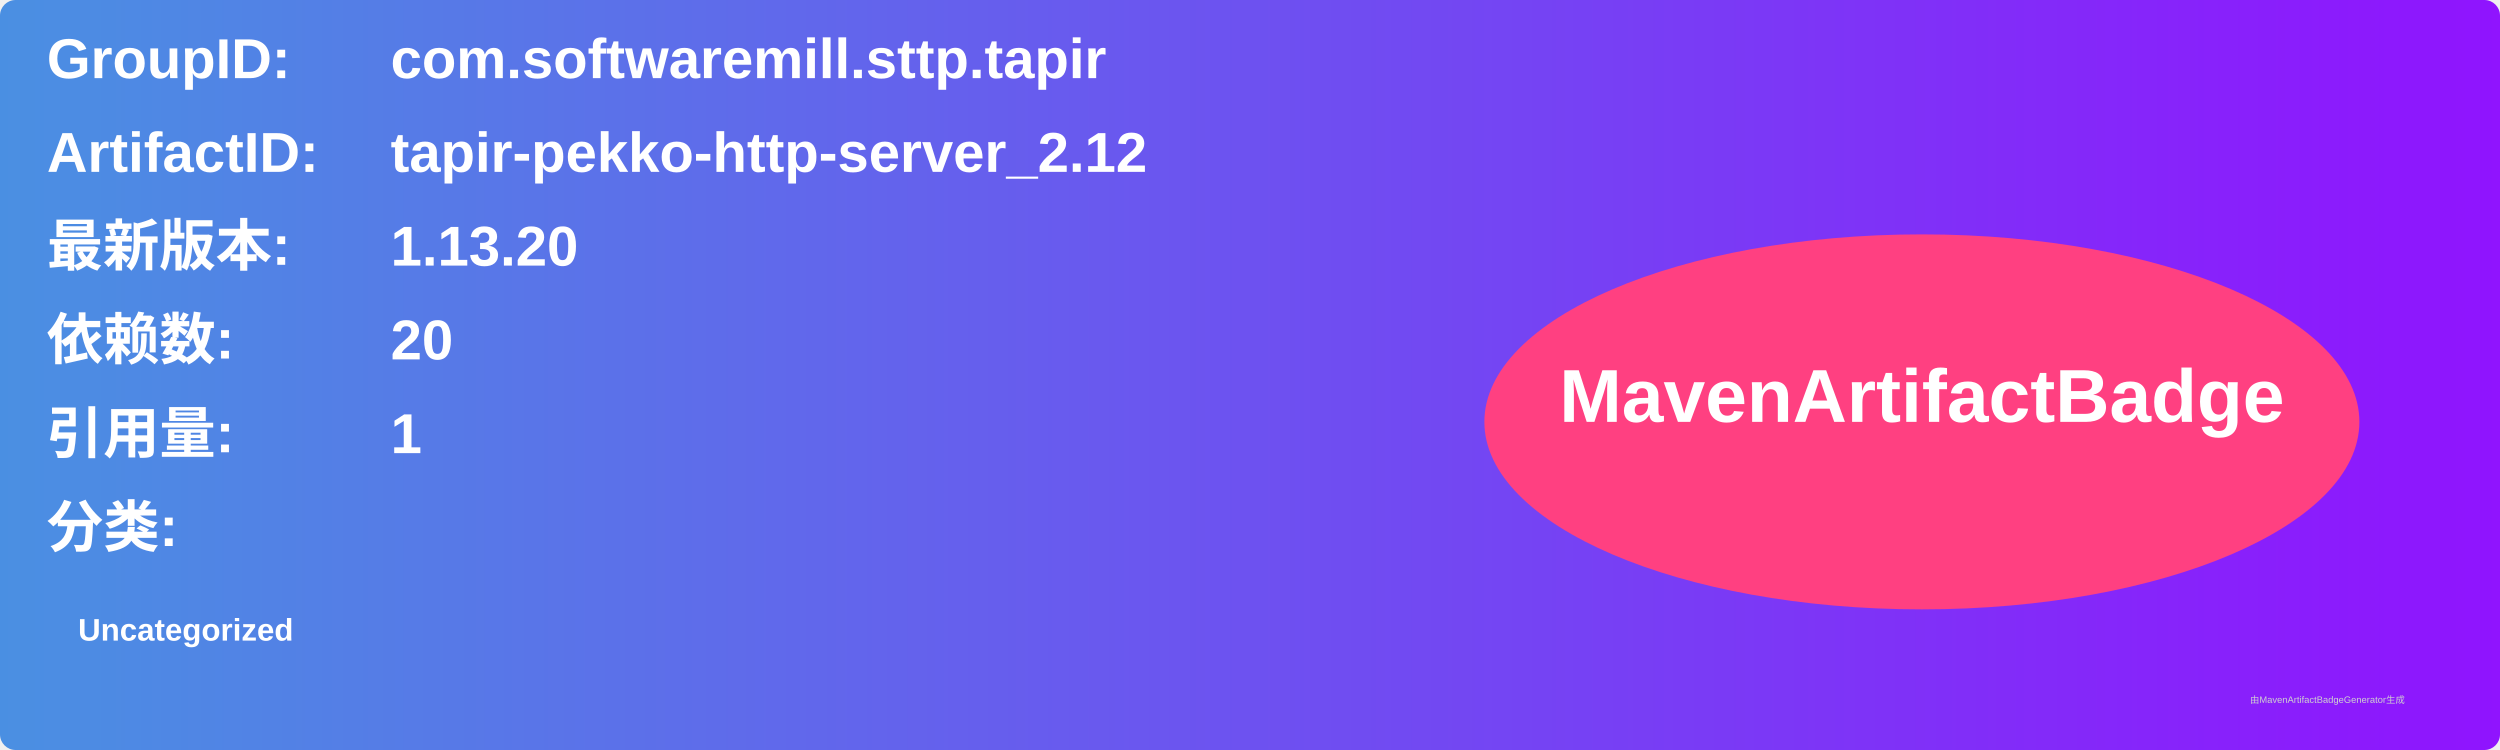
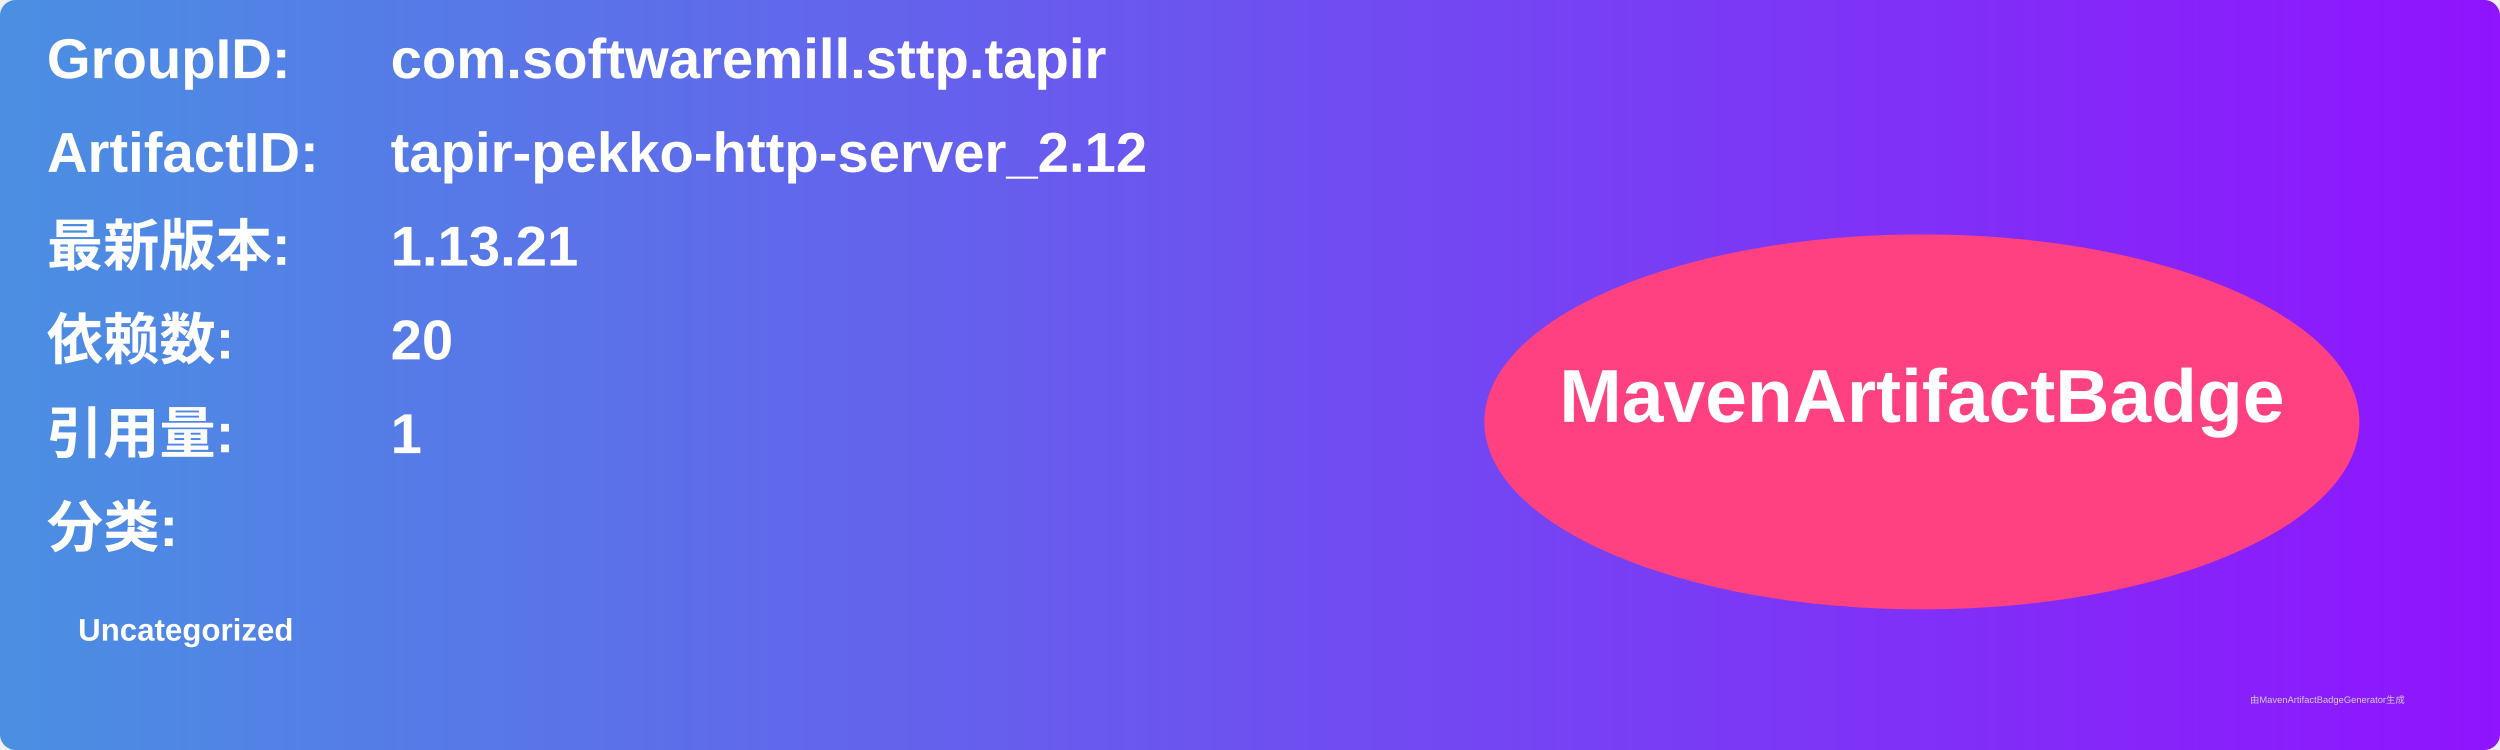
<svg xmlns="http://www.w3.org/2000/svg" width="800" height="240" viewBox="0 0 800 240">
  <linearGradient id="grad" x1="0%" y1="0%" x2="100%" y2="0%">
    <stop offset="0%" stop-color="#4a90e2" />
    <stop offset="100%" stop-color="#9013fe" />
  </linearGradient>
  <rect width="100%" height="100%" rx="5" ry="5" fill="url(#grad)" />
  <g transform="translate(15, 15)">
    <text x="0" y="10" font-family="Arial" font-size="18" fill="white" font-weight="bold" width="260">GroupID:</text>
    <text x="110" y="10" font-family="Arial" font-size="18" fill="white" font-weight="bold" width="460">com.softwaremill.sttp.tapir</text>
    <text x="0" y="40" font-family="Arial" font-size="18" fill="white" font-weight="bold" width="260">ArtifactID:</text>
    <text x="110" y="40" font-family="Arial" font-size="18" fill="white" font-weight="bold" width="460">tapir-pekko-http-server_2.12</text>
    <text x="0" y="70" font-family="Arial" font-size="18" fill="white" font-weight="bold">最新版本:</text>
    <text x="110" y="70" font-family="Arial" font-size="18" fill="white" font-weight="bold">
-       <tspan font-weight="bold">1.13.20</tspan>
+       <tspan font-weight="bold">1.13.21</tspan>
    </text>
    <text x="0" y="100" font-family="Arial" font-size="18" fill="white" font-weight="bold">依赖数: </text>
    <text x="110" y="100" font-family="Arial" font-size="18" fill="white">
      <tspan font-weight="bold">20</tspan>
    </text>
    <text x="0" y="130" font-family="Arial" font-size="18" fill="white" font-weight="bold">引用量: </text>
    <text x="110" y="130" font-family="Arial" font-size="18" fill="white">
      <tspan font-weight="bold">1</tspan>
    </text>
    <text x="0" y="160" font-family="Arial" font-size="18" fill="white" font-weight="bold">分类:</text>
    <text x="10" y="190" font-family="Arial" font-size="10" fill="white">
      <tspan font-weight="bold">Uncategorized</tspan>
    </text>
    <ellipse cx="600" cy="120" rx="140" ry="60" fill="#ff4081" />
    <text x="600" y="120" text-anchor="middle" font-family="Arial" font-size="24" fill="white" font-weight="bold">MavenArtifactBadge</text>
  </g>
  <text x="720" y="225" font-family="Arial" font-size="3" fill="#d0d0d0">由MavenArtifactBadgeGenerator生成</text>
</svg>
